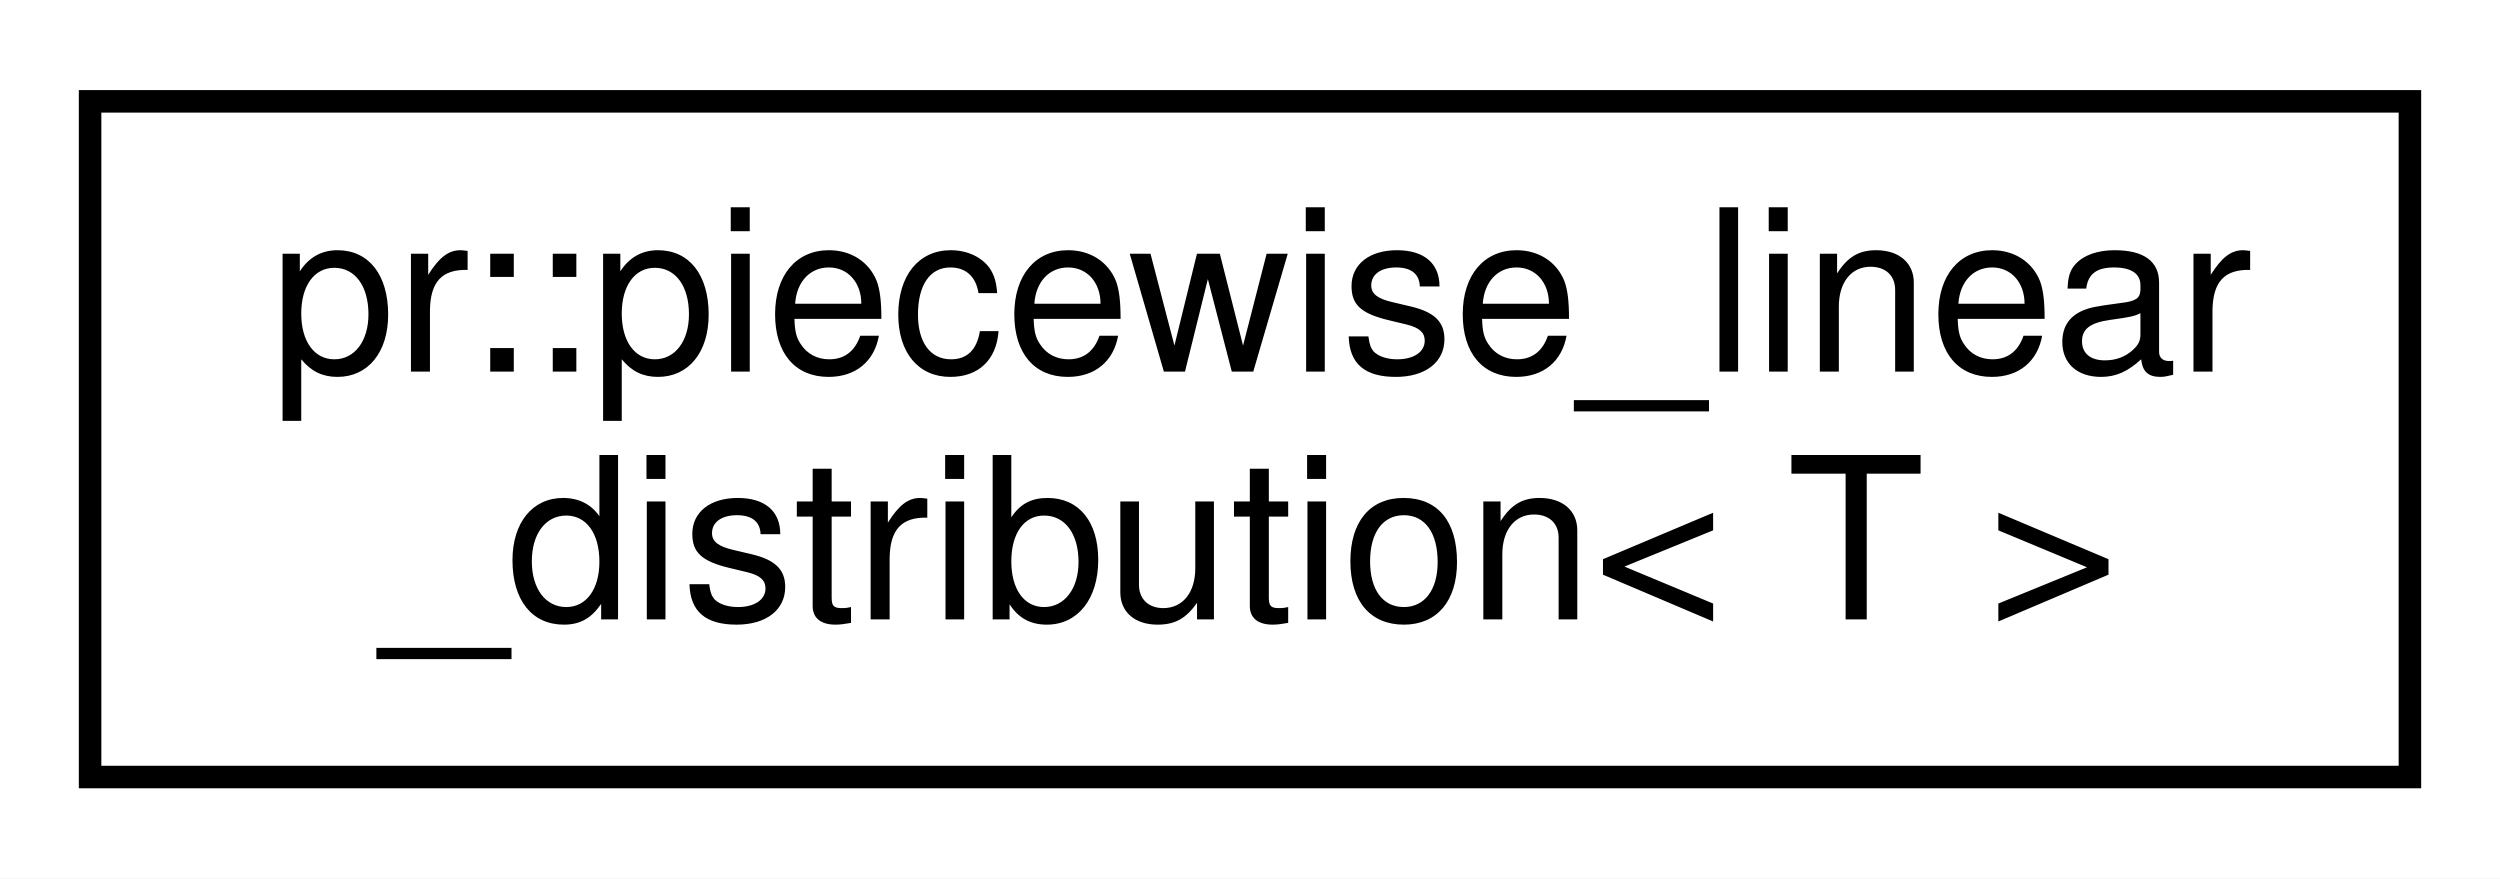
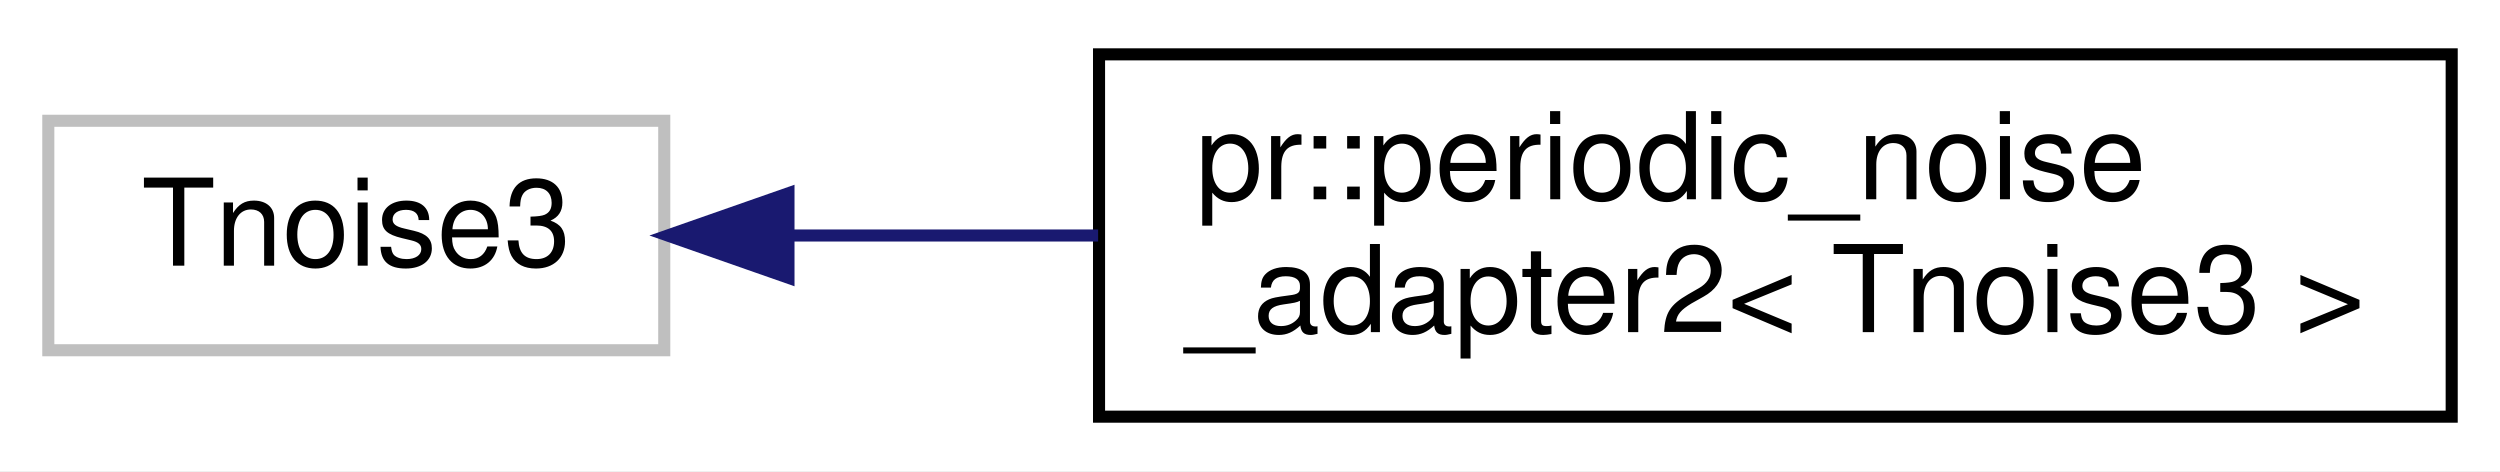
- <svg xmlns="http://www.w3.org/2000/svg" xmlns:xlink="http://www.w3.org/1999/xlink" width="111pt" height="39pt" viewBox="0.00 0.00 111.00 39.00">
+ <svg xmlns="http://www.w3.org/2000/svg" xmlns:xlink="http://www.w3.org/1999/xlink" width="207pt" height="39pt" viewBox="0.00 0.00 207.00 39.00">
  <g id="graph0" class="graph" transform="scale(1 1) rotate(0) translate(4 35)">
-     <polygon fill="#ffffff" stroke="transparent" points="-4,4 -4,-35 107,-35 107,4 -4,4" />
+     <polygon fill="#ffffff" stroke="transparent" points="-4,4 -4,-35 203,-35 203,4 -4,4" />
    <g id="node1" class="node">
-       <g id="a_node1">
-         <a xlink:href="classpr_1_1piecewise__linear__distribution.html" target="_top" xlink:title="Piecewise linear distribution. ">
-           <polygon fill="#ffffff" stroke="#000000" points="0,-.5 0,-30.5 103,-30.5 103,-.5 0,-.5" />
-           <text text-anchor="start" x="8" y="-18.5" font-family="Helvetica,sans-Serif" font-size="10.00" fill="#000000">pr::piecewise_linear</text>
-           <text text-anchor="middle" x="51.5" y="-7.5" font-family="Helvetica,sans-Serif" font-size="10.00" fill="#000000">_distribution&lt; T &gt;</text>
+       <polygon fill="#ffffff" stroke="#bfbfbf" points="0,-6 0,-25 51,-25 51,-6 0,-6" />
+       <text text-anchor="middle" x="25.5" y="-13" font-family="Helvetica,sans-Serif" font-size="10.00" fill="#000000">Tnoise3</text>
+     </g>
+     <g id="node2" class="node">
+       <g id="a_node2">
+         <a xlink:href="classpr_1_1periodic__noise__adapter2.html" target="_top" xlink:title="Periodic noise adapter (2-dimensional). ">
+           <polygon fill="#ffffff" stroke="#000000" points="87,-.5 87,-30.5 199,-30.5 199,-.5 87,-.5" />
+           <text text-anchor="start" x="95" y="-18.5" font-family="Helvetica,sans-Serif" font-size="10.00" fill="#000000">pr::periodic_noise</text>
+           <text text-anchor="middle" x="143" y="-7.5" font-family="Helvetica,sans-Serif" font-size="10.00" fill="#000000">_adapter2&lt; Tnoise3 &gt;</text>
        </a>
      </g>
    </g>
+     <g id="edge1" class="edge">
+       <path fill="none" stroke="#191970" d="M61.438,-15.5C69.506,-15.5 78.255,-15.5 86.925,-15.5" />
+       <polygon fill="#191970" stroke="#191970" points="61.286,-12 51.286,-15.5 61.286,-19 61.286,-12" />
+     </g>
  </g>
</svg>
